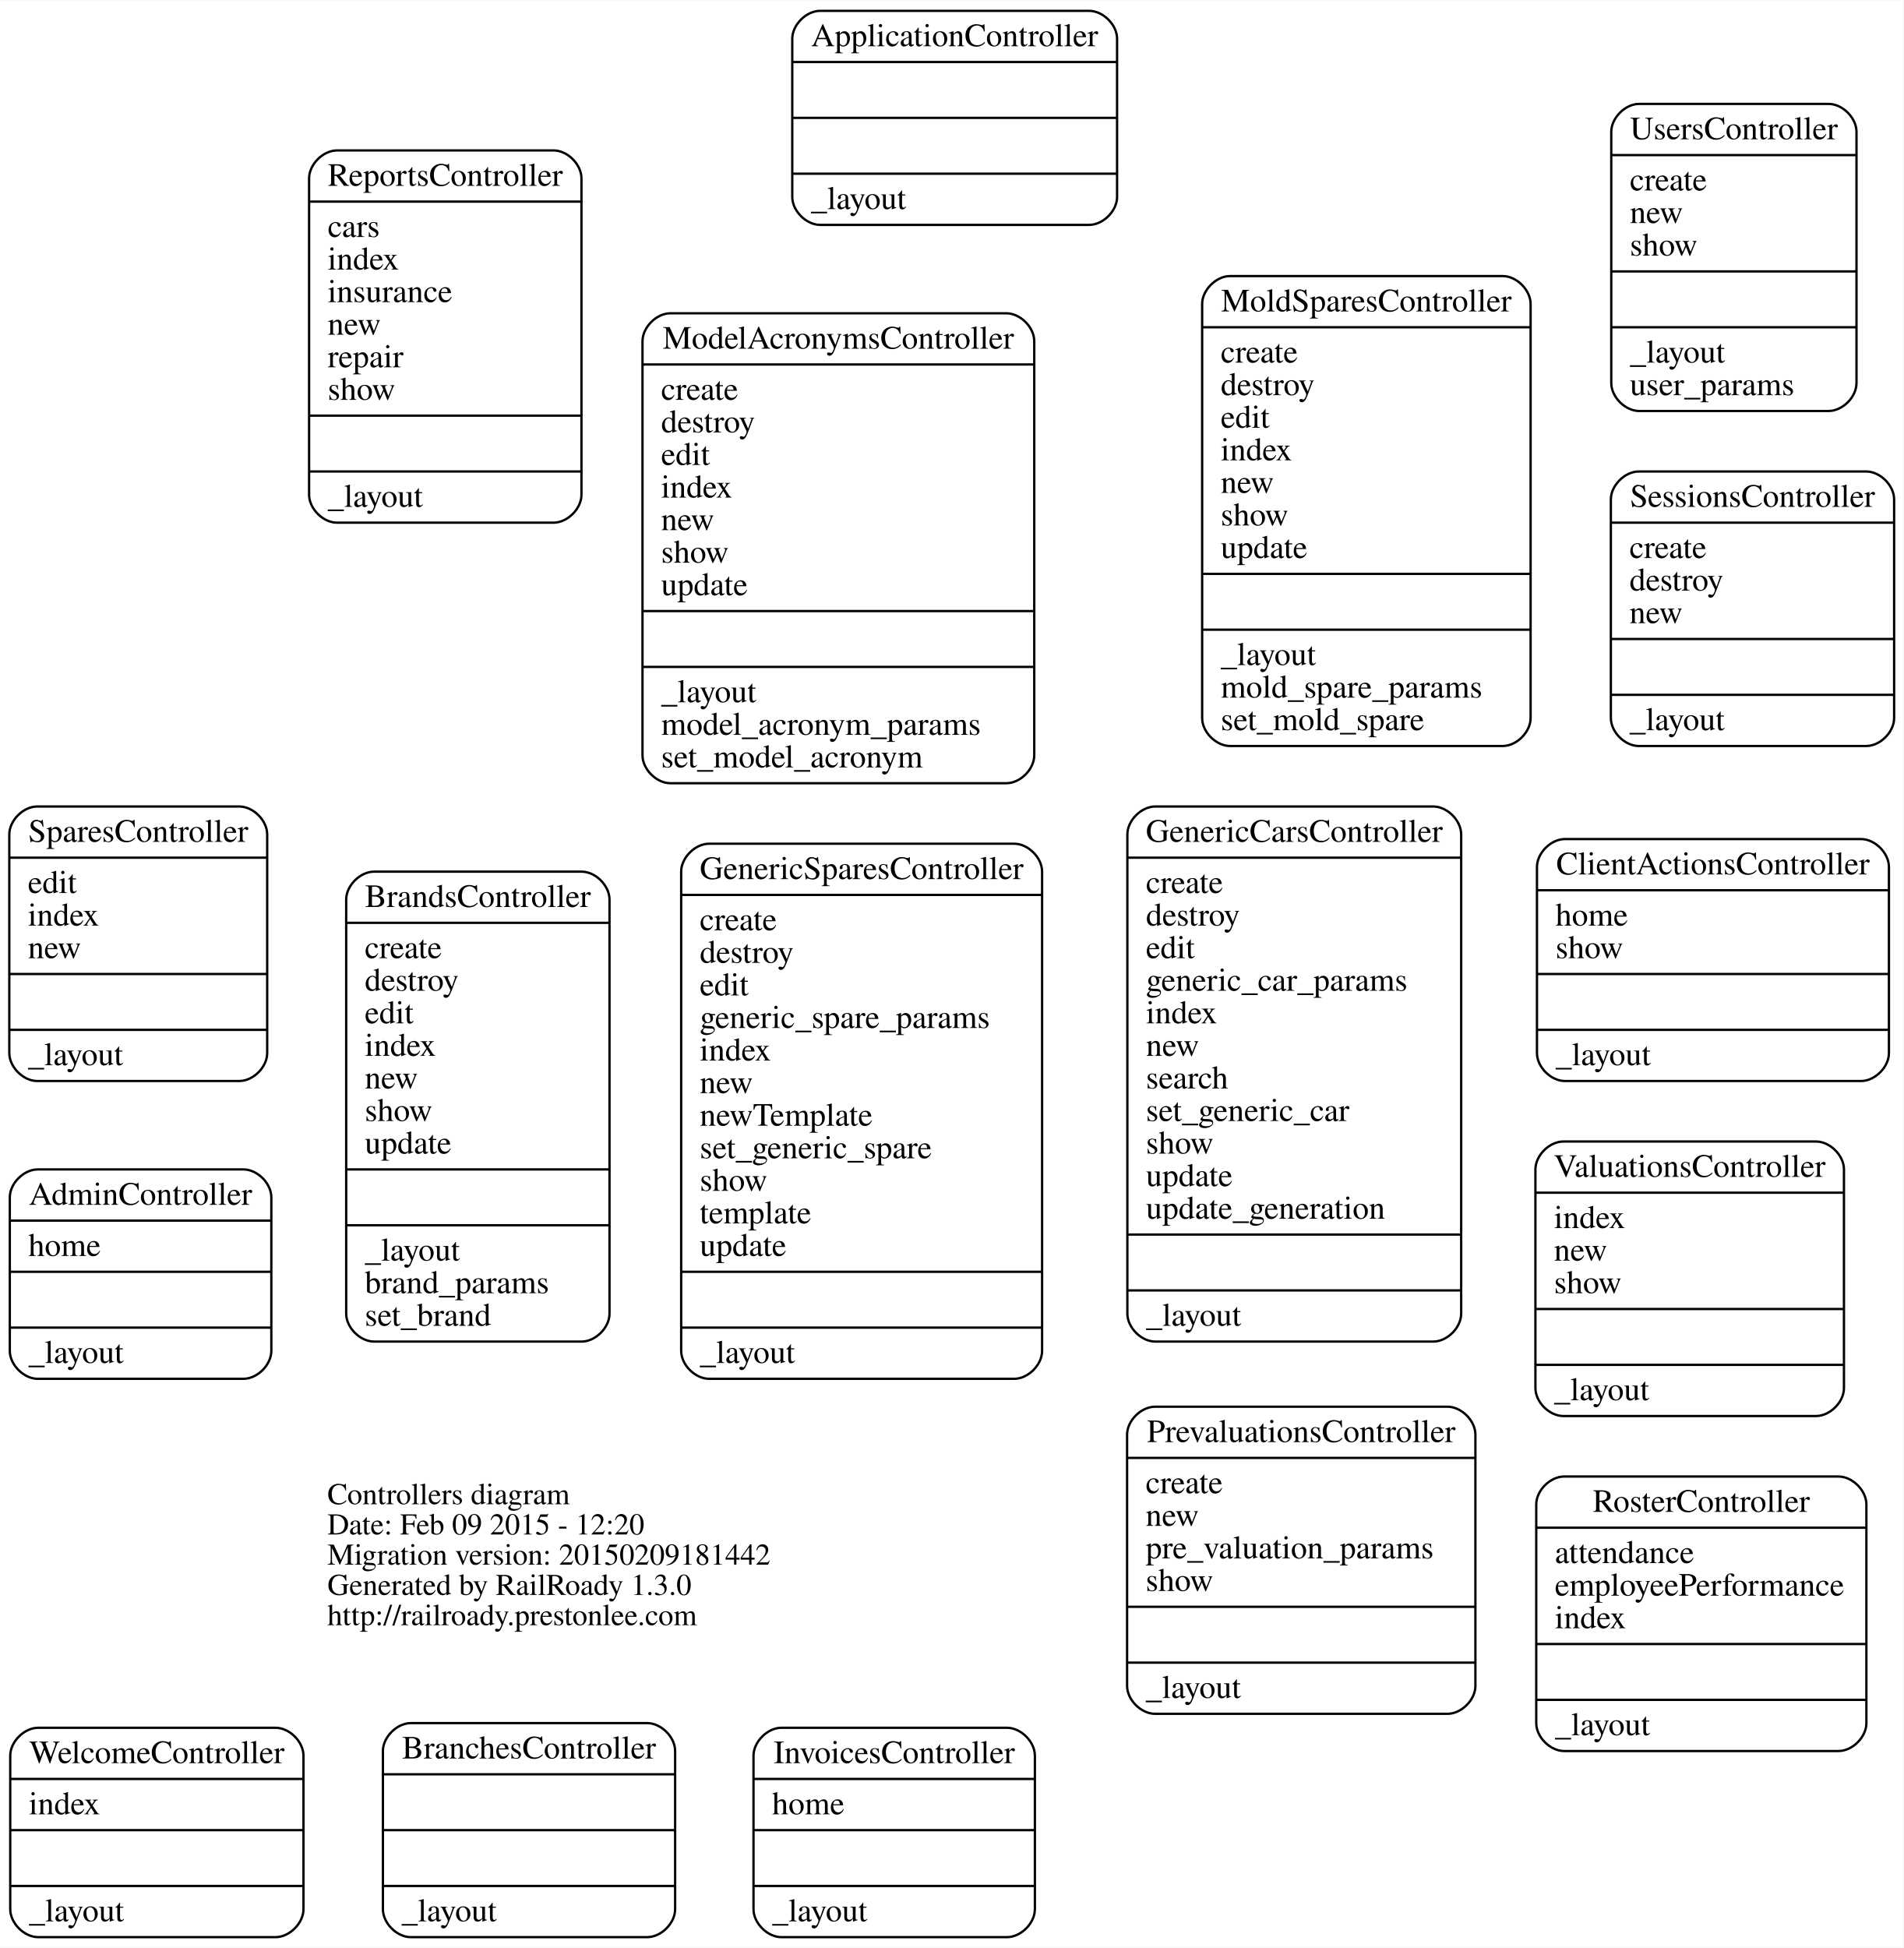
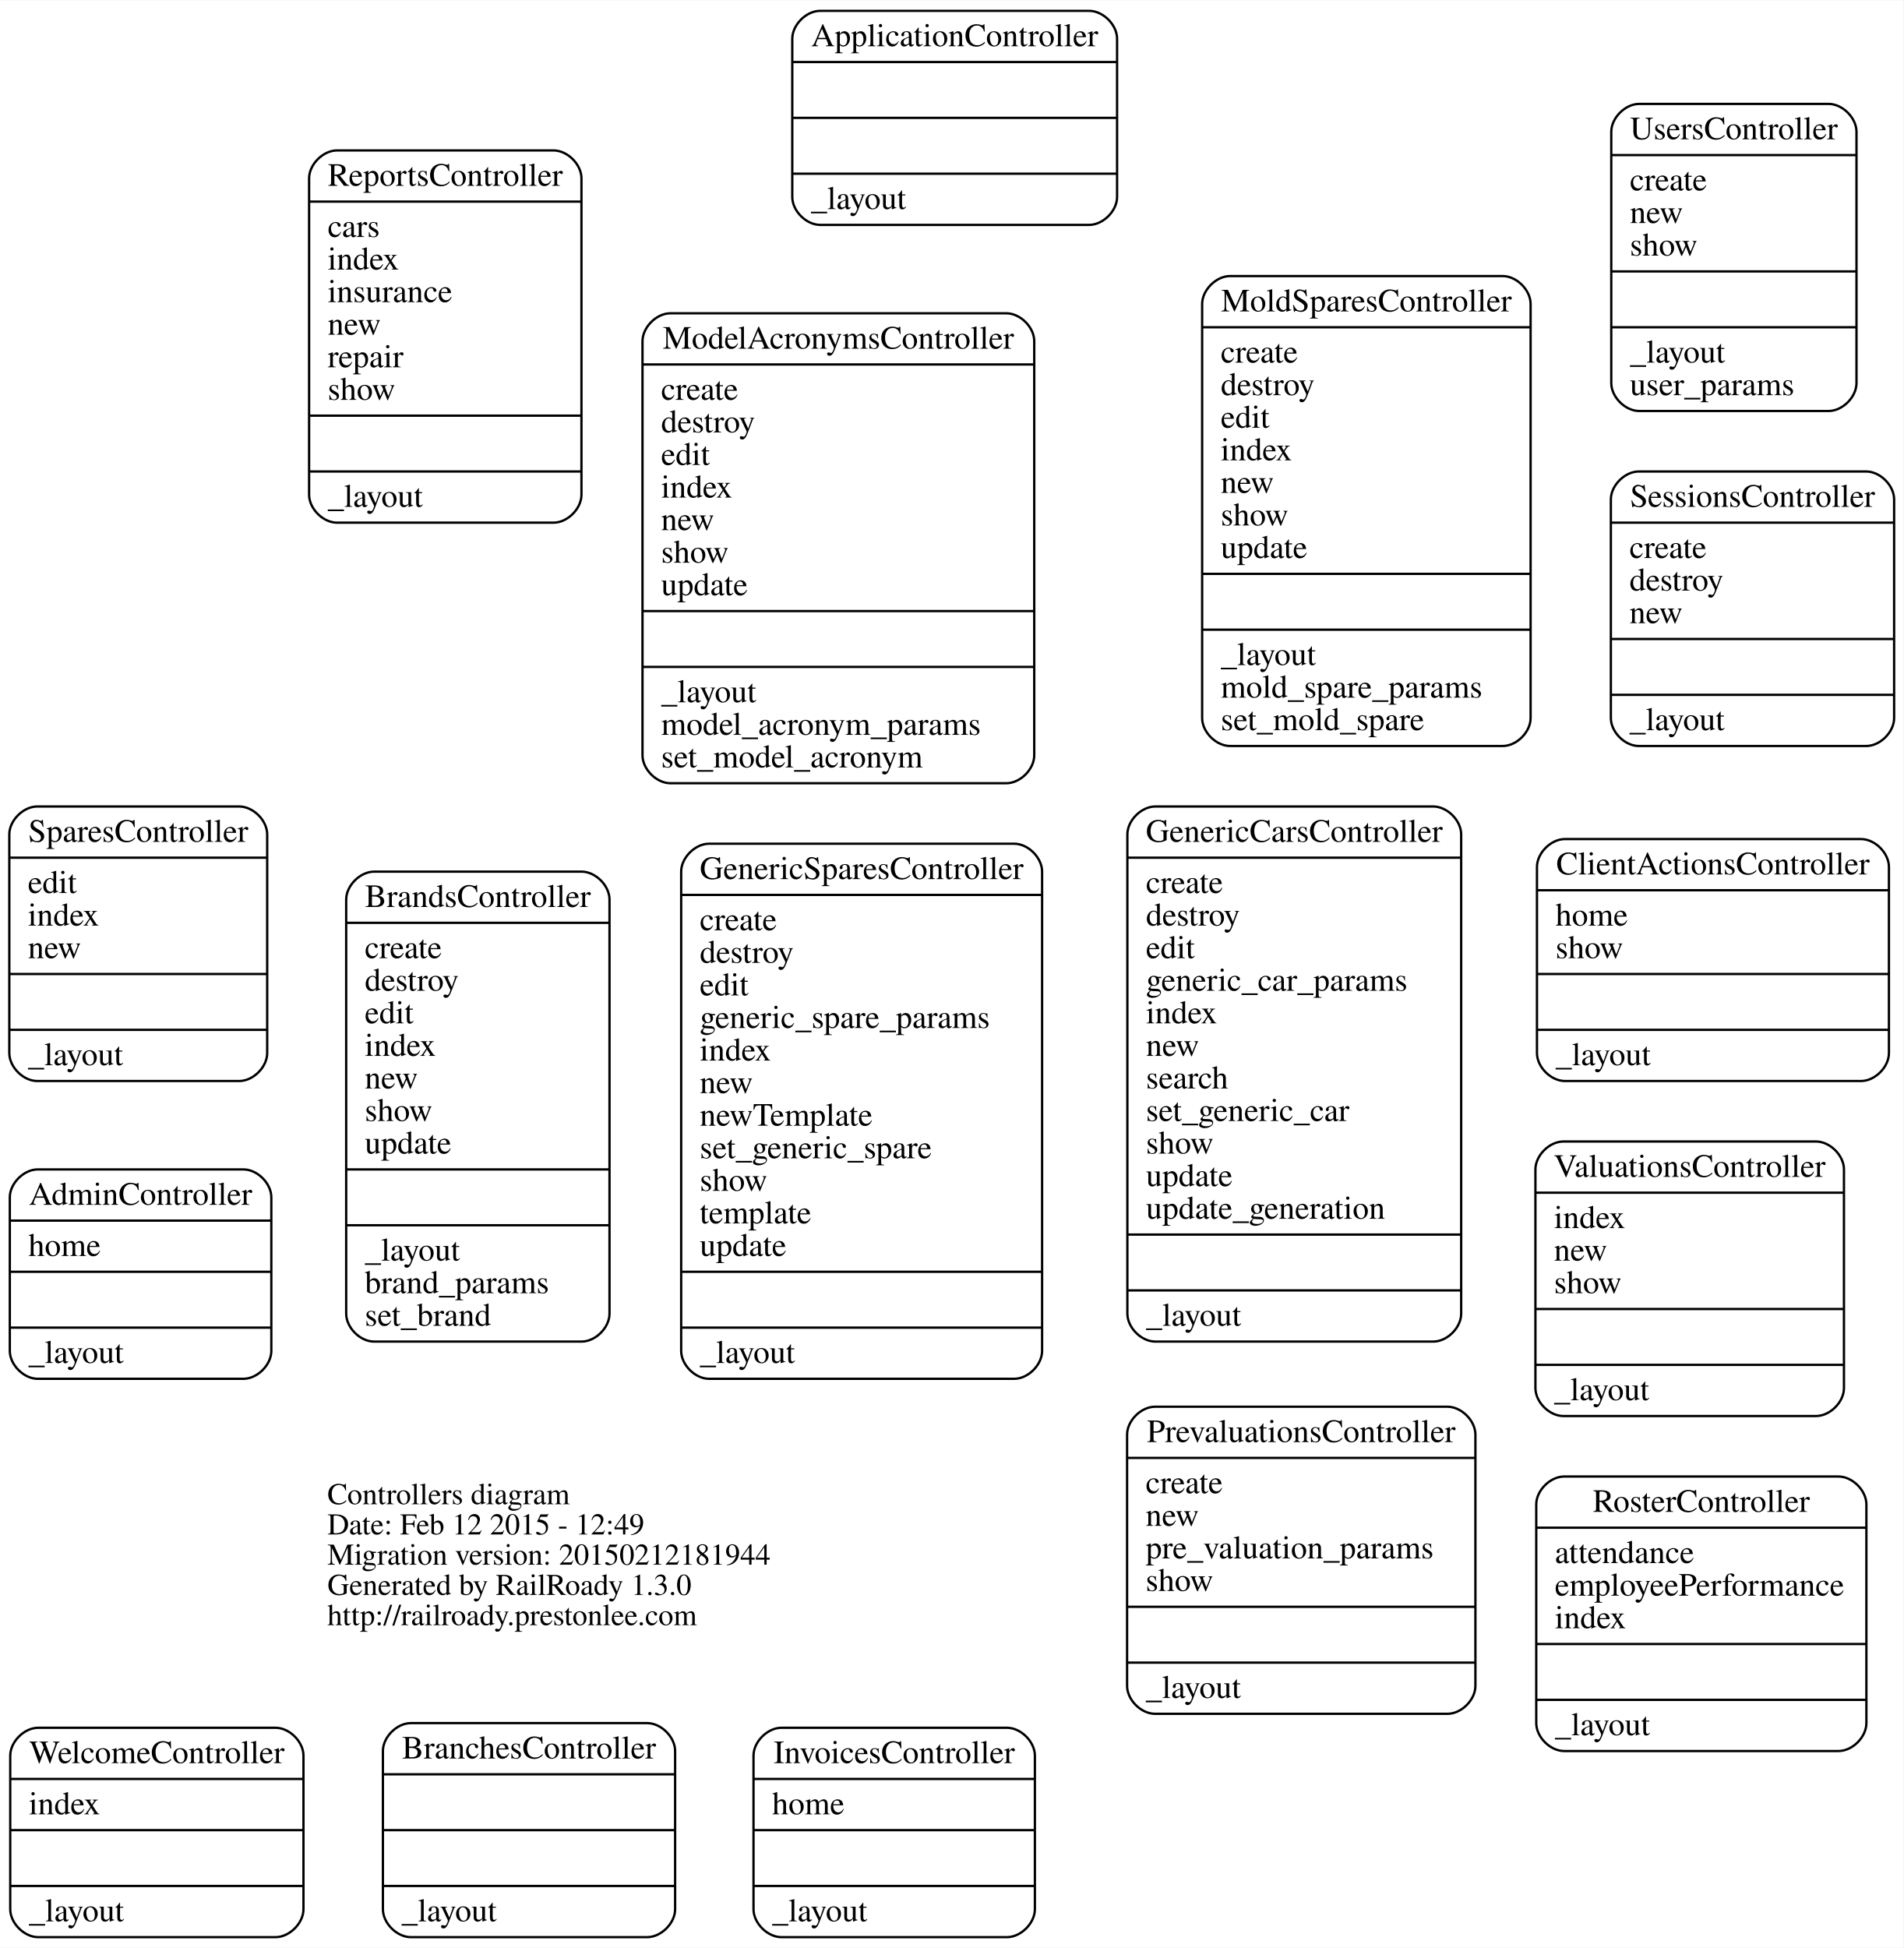
<svg xmlns="http://www.w3.org/2000/svg" width="818pt" height="837pt" viewBox="0.00 0.00 818.32 837.00">
  <g id="graph0" class="graph" transform="scale(1 1) rotate(0) translate(372.435 465.5)">
    <polygon fill="white" stroke="none" points="-372.435,371.5 -372.435,-465.5 445.89,-465.5 445.89,371.5 -372.435,371.5" />
    <g id="node1" class="node">
      <text text-anchor="start" x="-231.688" y="180.9" font-family="Times,serif" font-size="13.00">Controllers diagram</text>
-       <text text-anchor="start" x="-231.688" y="193.9" font-family="Times,serif" font-size="13.00">Date: Feb 09 2015 - 12:20</text>
-       <text text-anchor="start" x="-231.688" y="206.9" font-family="Times,serif" font-size="13.00">Migration version: 20150209181442</text>
+       <text text-anchor="start" x="-231.688" y="193.9" font-family="Times,serif" font-size="13.00">Date: Feb 12 2015 - 12:49</text>
+       <text text-anchor="start" x="-231.688" y="206.9" font-family="Times,serif" font-size="13.00">Migration version: 20150212181944</text>
      <text text-anchor="start" x="-231.688" y="219.9" font-family="Times,serif" font-size="13.00">Generated by RailRoady 1.3.0</text>
      <text text-anchor="start" x="-231.688" y="232.9" font-family="Times,serif" font-size="13.00">http://railroady.prestonlee.com</text>
    </g>
    <g id="node2" class="node">
      <path fill="none" stroke="black" d="M-356.217,127C-356.217,127 -267.783,127 -267.783,127 -261.783,127 -255.783,121 -255.783,115 -255.783,115 -255.783,49 -255.783,49 -255.783,43 -261.783,37 -267.783,37 -267.783,37 -356.217,37 -356.217,37 -362.217,37 -368.217,43 -368.217,49 -368.217,49 -368.217,115 -368.217,115 -368.217,121 -362.217,127 -356.217,127" />
      <text text-anchor="middle" x="-312" y="52.2" font-family="Times,serif" font-size="14.00">AdminController</text>
      <polyline fill="none" stroke="black" points="-368.217,59 -255.783,59 " />
      <text text-anchor="start" x="-360.217" y="74.2" font-family="Times,serif" font-size="14.00">home</text>
      <polyline fill="none" stroke="black" points="-368.217,81 -255.783,81 " />
      <polyline fill="none" stroke="black" points="-368.217,105 -255.783,105 " />
      <text text-anchor="start" x="-360.217" y="120.2" font-family="Times,serif" font-size="14.00">_layout</text>
    </g>
    <g id="node3" class="node">
      <path fill="none" stroke="black" d="M-19.821,-369C-19.821,-369 95.821,-369 95.821,-369 101.821,-369 107.821,-375 107.821,-381 107.821,-381 107.821,-449 107.821,-449 107.821,-455 101.821,-461 95.821,-461 95.821,-461 -19.821,-461 -19.821,-461 -25.821,-461 -31.821,-455 -31.821,-449 -31.821,-449 -31.821,-381 -31.821,-381 -31.821,-375 -25.821,-369 -19.821,-369" />
      <text text-anchor="middle" x="38" y="-445.8" font-family="Times,serif" font-size="14.00">ApplicationController</text>
      <polyline fill="none" stroke="black" points="-31.821,-439 107.821,-439 " />
      <polyline fill="none" stroke="black" points="-31.821,-415 107.821,-415 " />
      <polyline fill="none" stroke="black" points="-31.821,-391 107.821,-391 " />
      <text text-anchor="start" x="-23.821" y="-375.8" font-family="Times,serif" font-size="14.00">_layout</text>
    </g>
    <g id="node4" class="node">
      <path fill="none" stroke="black" d="M-195.817,367C-195.817,367 -94.183,367 -94.183,367 -88.183,367 -82.183,361 -82.183,355 -82.183,355 -82.183,287 -82.183,287 -82.183,281 -88.183,275 -94.183,275 -94.183,275 -195.817,275 -195.817,275 -201.817,275 -207.817,281 -207.817,287 -207.817,287 -207.817,355 -207.817,355 -207.817,361 -201.817,367 -195.817,367" />
      <text text-anchor="middle" x="-145" y="290.2" font-family="Times,serif" font-size="14.00">BranchesController</text>
      <polyline fill="none" stroke="black" points="-207.817,297 -82.183,297 " />
      <polyline fill="none" stroke="black" points="-207.817,321 -82.183,321 " />
      <polyline fill="none" stroke="black" points="-207.817,345 -82.183,345 " />
      <text text-anchor="start" x="-199.817" y="360.2" font-family="Times,serif" font-size="14.00">_layout</text>
    </g>
    <g id="node5" class="node">
      <path fill="none" stroke="black" d="M-211.604,111C-211.604,111 -122.396,111 -122.396,111 -116.396,111 -110.396,105 -110.396,99 -110.396,99 -110.396,-79 -110.396,-79 -110.396,-85 -116.396,-91 -122.396,-91 -122.396,-91 -211.604,-91 -211.604,-91 -217.604,-91 -223.604,-85 -223.604,-79 -223.604,-79 -223.604,99 -223.604,99 -223.604,105 -217.604,111 -211.604,111" />
      <text text-anchor="middle" x="-167" y="-75.8" font-family="Times,serif" font-size="14.00">BrandsController</text>
      <polyline fill="none" stroke="black" points="-223.604,-69 -110.396,-69 " />
      <text text-anchor="start" x="-215.604" y="-53.8" font-family="Times,serif" font-size="14.00">create</text>
      <text text-anchor="start" x="-215.604" y="-39.8" font-family="Times,serif" font-size="14.00">destroy</text>
      <text text-anchor="start" x="-215.604" y="-25.8" font-family="Times,serif" font-size="14.00">edit</text>
      <text text-anchor="start" x="-215.604" y="-11.8" font-family="Times,serif" font-size="14.00">index</text>
      <text text-anchor="start" x="-215.604" y="2.2" font-family="Times,serif" font-size="14.00">new</text>
      <text text-anchor="start" x="-215.604" y="16.2" font-family="Times,serif" font-size="14.00">show</text>
      <text text-anchor="start" x="-215.604" y="30.2" font-family="Times,serif" font-size="14.00">update</text>
      <polyline fill="none" stroke="black" points="-223.604,37 -110.396,37 " />
      <polyline fill="none" stroke="black" points="-223.604,61 -110.396,61 " />
      <text text-anchor="start" x="-215.604" y="76.2" font-family="Times,serif" font-size="14.00">_layout</text>
      <text text-anchor="start" x="-215.604" y="90.2" font-family="Times,serif" font-size="14.00">brand_params</text>
      <text text-anchor="start" x="-215.604" y="104.2" font-family="Times,serif" font-size="14.00">set_brand</text>
    </g>
    <g id="node6" class="node">
      <path fill="none" stroke="black" d="M300.341,-1C300.341,-1 427.659,-1 427.659,-1 433.659,-1 439.659,-7 439.659,-13 439.659,-13 439.659,-93 439.659,-93 439.659,-99 433.659,-105 427.659,-105 427.659,-105 300.341,-105 300.341,-105 294.341,-105 288.341,-99 288.341,-93 288.341,-93 288.341,-13 288.341,-13 288.341,-7 294.341,-1 300.341,-1" />
      <text text-anchor="middle" x="364" y="-89.8" font-family="Times,serif" font-size="14.00">ClientActionsController</text>
      <polyline fill="none" stroke="black" points="288.341,-83 439.659,-83 " />
      <text text-anchor="start" x="296.341" y="-67.8" font-family="Times,serif" font-size="14.00">home</text>
      <text text-anchor="start" x="296.341" y="-53.8" font-family="Times,serif" font-size="14.00">show</text>
      <polyline fill="none" stroke="black" points="288.341,-47 439.659,-47 " />
      <polyline fill="none" stroke="black" points="288.341,-23 439.659,-23 " />
      <text text-anchor="start" x="296.341" y="-7.8" font-family="Times,serif" font-size="14.00">_layout</text>
    </g>
    <g id="node7" class="node">
      <path fill="none" stroke="black" d="M124.245,111C124.245,111 243.755,111 243.755,111 249.755,111 255.755,105 255.755,99 255.755,99 255.755,-107 255.755,-107 255.755,-113 249.755,-119 243.755,-119 243.755,-119 124.245,-119 124.245,-119 118.245,-119 112.245,-113 112.245,-107 112.245,-107 112.245,99 112.245,99 112.245,105 118.245,111 124.245,111" />
      <text text-anchor="middle" x="184" y="-103.8" font-family="Times,serif" font-size="14.00">GenericCarsController</text>
      <polyline fill="none" stroke="black" points="112.245,-97 255.755,-97 " />
      <text text-anchor="start" x="120.245" y="-81.8" font-family="Times,serif" font-size="14.00">create</text>
      <text text-anchor="start" x="120.245" y="-67.8" font-family="Times,serif" font-size="14.00">destroy</text>
      <text text-anchor="start" x="120.245" y="-53.8" font-family="Times,serif" font-size="14.00">edit</text>
      <text text-anchor="start" x="120.245" y="-39.8" font-family="Times,serif" font-size="14.00">generic_car_params</text>
      <text text-anchor="start" x="120.245" y="-25.8" font-family="Times,serif" font-size="14.00">index</text>
      <text text-anchor="start" x="120.245" y="-11.8" font-family="Times,serif" font-size="14.00">new</text>
      <text text-anchor="start" x="120.245" y="2.2" font-family="Times,serif" font-size="14.00">search</text>
      <text text-anchor="start" x="120.245" y="16.2" font-family="Times,serif" font-size="14.00">set_generic_car</text>
      <text text-anchor="start" x="120.245" y="30.2" font-family="Times,serif" font-size="14.00">show</text>
      <text text-anchor="start" x="120.245" y="44.2" font-family="Times,serif" font-size="14.00">update</text>
      <text text-anchor="start" x="120.245" y="58.2" font-family="Times,serif" font-size="14.00">update_generation</text>
      <polyline fill="none" stroke="black" points="112.245,65 255.755,65 " />
      <polyline fill="none" stroke="black" points="112.245,89 255.755,89 " />
      <text text-anchor="start" x="120.245" y="104.2" font-family="Times,serif" font-size="14.00">_layout</text>
    </g>
    <g id="node8" class="node">
      <path fill="none" stroke="black" d="M-67.586,127C-67.586,127 63.586,127 63.586,127 69.586,127 75.586,121 75.586,115 75.586,115 75.586,-91 75.586,-91 75.586,-97 69.586,-103 63.586,-103 63.586,-103 -67.586,-103 -67.586,-103 -73.586,-103 -79.586,-97 -79.586,-91 -79.586,-91 -79.586,115 -79.586,115 -79.586,121 -73.586,127 -67.586,127" />
      <text text-anchor="middle" x="-2" y="-87.8" font-family="Times,serif" font-size="14.00">GenericSparesController</text>
      <polyline fill="none" stroke="black" points="-79.586,-81 75.586,-81 " />
      <text text-anchor="start" x="-71.586" y="-65.8" font-family="Times,serif" font-size="14.00">create</text>
      <text text-anchor="start" x="-71.586" y="-51.8" font-family="Times,serif" font-size="14.00">destroy</text>
      <text text-anchor="start" x="-71.586" y="-37.8" font-family="Times,serif" font-size="14.00">edit</text>
      <text text-anchor="start" x="-71.586" y="-23.8" font-family="Times,serif" font-size="14.00">generic_spare_params</text>
      <text text-anchor="start" x="-71.586" y="-9.8" font-family="Times,serif" font-size="14.00">index</text>
      <text text-anchor="start" x="-71.586" y="4.2" font-family="Times,serif" font-size="14.00">new</text>
      <text text-anchor="start" x="-71.586" y="18.2" font-family="Times,serif" font-size="14.00">newTemplate</text>
      <text text-anchor="start" x="-71.586" y="32.2" font-family="Times,serif" font-size="14.00">set_generic_spare</text>
      <text text-anchor="start" x="-71.586" y="46.2" font-family="Times,serif" font-size="14.00">show</text>
      <text text-anchor="start" x="-71.586" y="60.2" font-family="Times,serif" font-size="14.00">template</text>
      <text text-anchor="start" x="-71.586" y="74.2" font-family="Times,serif" font-size="14.00">update</text>
      <polyline fill="none" stroke="black" points="-79.586,81 75.586,81 " />
      <polyline fill="none" stroke="black" points="-79.586,105 75.586,105 " />
      <text text-anchor="start" x="-71.586" y="120.2" font-family="Times,serif" font-size="14.00">_layout</text>
    </g>
    <g id="node9" class="node">
      <path fill="none" stroke="black" d="M-36.486,367C-36.486,367 60.486,367 60.486,367 66.486,367 72.486,361 72.486,355 72.486,355 72.486,289 72.486,289 72.486,283 66.486,277 60.486,277 60.486,277 -36.486,277 -36.486,277 -42.486,277 -48.486,283 -48.486,289 -48.486,289 -48.486,355 -48.486,355 -48.486,361 -42.486,367 -36.486,367" />
      <text text-anchor="middle" x="12" y="292.2" font-family="Times,serif" font-size="14.00">InvoicesController</text>
      <polyline fill="none" stroke="black" points="-48.486,299 72.486,299 " />
      <text text-anchor="start" x="-40.486" y="314.2" font-family="Times,serif" font-size="14.00">home</text>
      <polyline fill="none" stroke="black" points="-48.486,321 72.486,321 " />
      <polyline fill="none" stroke="black" points="-48.486,345 72.486,345 " />
      <text text-anchor="start" x="-40.486" y="360.2" font-family="Times,serif" font-size="14.00">_layout</text>
    </g>
    <g id="node10" class="node">
      <path fill="none" stroke="black" d="M-84.21,-129C-84.21,-129 60.21,-129 60.21,-129 66.21,-129 72.21,-135 72.21,-141 72.21,-141 72.21,-319 72.21,-319 72.21,-325 66.21,-331 60.21,-331 60.21,-331 -84.21,-331 -84.21,-331 -90.21,-331 -96.21,-325 -96.21,-319 -96.21,-319 -96.21,-141 -96.21,-141 -96.21,-135 -90.21,-129 -84.21,-129" />
      <text text-anchor="middle" x="-12" y="-315.8" font-family="Times,serif" font-size="14.00">ModelAcronymsController</text>
      <polyline fill="none" stroke="black" points="-96.21,-309 72.21,-309 " />
      <text text-anchor="start" x="-88.21" y="-293.8" font-family="Times,serif" font-size="14.00">create</text>
      <text text-anchor="start" x="-88.21" y="-279.8" font-family="Times,serif" font-size="14.00">destroy</text>
      <text text-anchor="start" x="-88.21" y="-265.8" font-family="Times,serif" font-size="14.00">edit</text>
      <text text-anchor="start" x="-88.21" y="-251.8" font-family="Times,serif" font-size="14.00">index</text>
      <text text-anchor="start" x="-88.21" y="-237.8" font-family="Times,serif" font-size="14.00">new</text>
      <text text-anchor="start" x="-88.21" y="-223.8" font-family="Times,serif" font-size="14.00">show</text>
      <text text-anchor="start" x="-88.21" y="-209.8" font-family="Times,serif" font-size="14.00">update</text>
      <polyline fill="none" stroke="black" points="-96.21,-203 72.21,-203 " />
      <polyline fill="none" stroke="black" points="-96.21,-179 72.21,-179 " />
      <text text-anchor="start" x="-88.21" y="-163.8" font-family="Times,serif" font-size="14.00">_layout</text>
      <text text-anchor="start" x="-88.21" y="-149.8" font-family="Times,serif" font-size="14.00">model_acronym_params</text>
      <text text-anchor="start" x="-88.21" y="-135.8" font-family="Times,serif" font-size="14.00">set_model_acronym</text>
    </g>
    <g id="node11" class="node">
      <path fill="none" stroke="black" d="M156.396,-145C156.396,-145 273.604,-145 273.604,-145 279.604,-145 285.604,-151 285.604,-157 285.604,-157 285.604,-335 285.604,-335 285.604,-341 279.604,-347 273.604,-347 273.604,-347 156.396,-347 156.396,-347 150.396,-347 144.396,-341 144.396,-335 144.396,-335 144.396,-157 144.396,-157 144.396,-151 150.396,-145 156.396,-145" />
      <text text-anchor="middle" x="215" y="-331.8" font-family="Times,serif" font-size="14.00">MoldSparesController</text>
      <polyline fill="none" stroke="black" points="144.396,-325 285.604,-325 " />
      <text text-anchor="start" x="152.396" y="-309.8" font-family="Times,serif" font-size="14.00">create</text>
      <text text-anchor="start" x="152.396" y="-295.8" font-family="Times,serif" font-size="14.00">destroy</text>
      <text text-anchor="start" x="152.396" y="-281.8" font-family="Times,serif" font-size="14.00">edit</text>
      <text text-anchor="start" x="152.396" y="-267.8" font-family="Times,serif" font-size="14.00">index</text>
      <text text-anchor="start" x="152.396" y="-253.8" font-family="Times,serif" font-size="14.00">new</text>
      <text text-anchor="start" x="152.396" y="-239.8" font-family="Times,serif" font-size="14.00">show</text>
      <text text-anchor="start" x="152.396" y="-225.8" font-family="Times,serif" font-size="14.00">update</text>
      <polyline fill="none" stroke="black" points="144.396,-219 285.604,-219 " />
      <polyline fill="none" stroke="black" points="144.396,-195 285.604,-195 " />
      <text text-anchor="start" x="152.396" y="-179.8" font-family="Times,serif" font-size="14.00">_layout</text>
      <text text-anchor="start" x="152.396" y="-165.8" font-family="Times,serif" font-size="14.00">mold_spare_params</text>
      <text text-anchor="start" x="152.396" y="-151.8" font-family="Times,serif" font-size="14.00">set_mold_spare</text>
    </g>
    <g id="node12" class="node">
      <path fill="none" stroke="black" d="M124.124,271C124.124,271 249.876,271 249.876,271 255.876,271 261.876,265 261.876,259 261.876,259 261.876,151 261.876,151 261.876,145 255.876,139 249.876,139 249.876,139 124.124,139 124.124,139 118.124,139 112.124,145 112.124,151 112.124,151 112.124,259 112.124,259 112.124,265 118.124,271 124.124,271" />
      <text text-anchor="middle" x="187" y="154.2" font-family="Times,serif" font-size="14.00">PrevaluationsController</text>
      <polyline fill="none" stroke="black" points="112.124,161 261.876,161 " />
      <text text-anchor="start" x="120.124" y="176.2" font-family="Times,serif" font-size="14.00">create</text>
      <text text-anchor="start" x="120.124" y="190.2" font-family="Times,serif" font-size="14.00">new</text>
      <text text-anchor="start" x="120.124" y="204.2" font-family="Times,serif" font-size="14.00">pre_valuation_params</text>
      <text text-anchor="start" x="120.124" y="218.2" font-family="Times,serif" font-size="14.00">show</text>
      <polyline fill="none" stroke="black" points="112.124,225 261.876,225 " />
      <polyline fill="none" stroke="black" points="112.124,249 261.876,249 " />
      <text text-anchor="start" x="120.124" y="264.2" font-family="Times,serif" font-size="14.00">_layout</text>
    </g>
    <g id="node13" class="node">
      <path fill="none" stroke="black" d="M-227.548,-241C-227.548,-241 -134.452,-241 -134.452,-241 -128.452,-241 -122.452,-247 -122.452,-253 -122.452,-253 -122.452,-389 -122.452,-389 -122.452,-395 -128.452,-401 -134.452,-401 -134.452,-401 -227.548,-401 -227.548,-401 -233.548,-401 -239.548,-395 -239.548,-389 -239.548,-389 -239.548,-253 -239.548,-253 -239.548,-247 -233.548,-241 -227.548,-241" />
      <text text-anchor="middle" x="-181" y="-385.8" font-family="Times,serif" font-size="14.00">ReportsController</text>
      <polyline fill="none" stroke="black" points="-239.548,-379 -122.452,-379 " />
      <text text-anchor="start" x="-231.548" y="-363.8" font-family="Times,serif" font-size="14.00">cars</text>
      <text text-anchor="start" x="-231.548" y="-349.8" font-family="Times,serif" font-size="14.00">index</text>
      <text text-anchor="start" x="-231.548" y="-335.8" font-family="Times,serif" font-size="14.00">insurance</text>
      <text text-anchor="start" x="-231.548" y="-321.8" font-family="Times,serif" font-size="14.00">new</text>
      <text text-anchor="start" x="-231.548" y="-307.8" font-family="Times,serif" font-size="14.00">repair</text>
      <text text-anchor="start" x="-231.548" y="-293.8" font-family="Times,serif" font-size="14.00">show</text>
      <polyline fill="none" stroke="black" points="-239.548,-287 -122.452,-287 " />
      <polyline fill="none" stroke="black" points="-239.548,-263 -122.452,-263 " />
      <text text-anchor="start" x="-231.548" y="-247.8" font-family="Times,serif" font-size="14.00">_layout</text>
    </g>
    <g id="node14" class="node">
      <path fill="none" stroke="black" d="M300.031,287C300.031,287 417.969,287 417.969,287 423.969,287 429.969,281 429.969,275 429.969,275 429.969,181 429.969,181 429.969,175 423.969,169 417.969,169 417.969,169 300.031,169 300.031,169 294.031,169 288.031,175 288.031,181 288.031,181 288.031,275 288.031,275 288.031,281 294.031,287 300.031,287" />
      <text text-anchor="middle" x="359" y="184.2" font-family="Times,serif" font-size="14.00">RosterController</text>
      <polyline fill="none" stroke="black" points="288.031,191 429.969,191 " />
      <text text-anchor="start" x="296.031" y="206.2" font-family="Times,serif" font-size="14.00">attendance</text>
      <text text-anchor="start" x="296.031" y="220.2" font-family="Times,serif" font-size="14.00">employeePerformance</text>
      <text text-anchor="start" x="296.031" y="234.2" font-family="Times,serif" font-size="14.00">index</text>
      <polyline fill="none" stroke="black" points="288.031,241 429.969,241 " />
      <polyline fill="none" stroke="black" points="288.031,265 429.969,265 " />
      <text text-anchor="start" x="296.031" y="280.2" font-family="Times,serif" font-size="14.00">_layout</text>
    </g>
    <g id="node15" class="node">
      <path fill="none" stroke="black" d="M332.11,-145C332.11,-145 429.89,-145 429.89,-145 435.89,-145 441.89,-151 441.89,-157 441.89,-157 441.89,-251 441.89,-251 441.89,-257 435.89,-263 429.89,-263 429.89,-263 332.11,-263 332.11,-263 326.11,-263 320.11,-257 320.11,-251 320.11,-251 320.11,-157 320.11,-157 320.11,-151 326.11,-145 332.11,-145" />
      <text text-anchor="middle" x="381" y="-247.8" font-family="Times,serif" font-size="14.00">SessionsController</text>
      <polyline fill="none" stroke="black" points="320.11,-241 441.89,-241 " />
      <text text-anchor="start" x="328.11" y="-225.8" font-family="Times,serif" font-size="14.00">create</text>
      <text text-anchor="start" x="328.11" y="-211.8" font-family="Times,serif" font-size="14.00">destroy</text>
      <text text-anchor="start" x="328.11" y="-197.8" font-family="Times,serif" font-size="14.00">new</text>
      <polyline fill="none" stroke="black" points="320.11,-191 441.89,-191 " />
      <polyline fill="none" stroke="black" points="320.11,-167 441.89,-167 " />
      <text text-anchor="start" x="328.11" y="-151.8" font-family="Times,serif" font-size="14.00">_layout</text>
    </g>
    <g id="node16" class="node">
      <path fill="none" stroke="black" d="M-356.435,-1C-356.435,-1 -269.565,-1 -269.565,-1 -263.565,-1 -257.565,-7 -257.565,-13 -257.565,-13 -257.565,-107 -257.565,-107 -257.565,-113 -263.565,-119 -269.565,-119 -269.565,-119 -356.435,-119 -356.435,-119 -362.435,-119 -368.435,-113 -368.435,-107 -368.435,-107 -368.435,-13 -368.435,-13 -368.435,-7 -362.435,-1 -356.435,-1" />
      <text text-anchor="middle" x="-313" y="-103.8" font-family="Times,serif" font-size="14.00">SparesController</text>
      <polyline fill="none" stroke="black" points="-368.435,-97 -257.565,-97 " />
      <text text-anchor="start" x="-360.435" y="-81.8" font-family="Times,serif" font-size="14.00">edit</text>
      <text text-anchor="start" x="-360.435" y="-67.8" font-family="Times,serif" font-size="14.00">index</text>
      <text text-anchor="start" x="-360.435" y="-53.8" font-family="Times,serif" font-size="14.00">new</text>
      <polyline fill="none" stroke="black" points="-368.435,-47 -257.565,-47 " />
      <polyline fill="none" stroke="black" points="-368.435,-23 -257.565,-23 " />
      <text text-anchor="start" x="-360.435" y="-7.8" font-family="Times,serif" font-size="14.00">_layout</text>
    </g>
    <g id="node17" class="node">
      <path fill="none" stroke="black" d="M332.286,-289C332.286,-289 413.714,-289 413.714,-289 419.714,-289 425.714,-295 425.714,-301 425.714,-301 425.714,-409 425.714,-409 425.714,-415 419.714,-421 413.714,-421 413.714,-421 332.286,-421 332.286,-421 326.286,-421 320.286,-415 320.286,-409 320.286,-409 320.286,-301 320.286,-301 320.286,-295 326.286,-289 332.286,-289" />
      <text text-anchor="middle" x="373" y="-405.8" font-family="Times,serif" font-size="14.00">UsersController</text>
      <polyline fill="none" stroke="black" points="320.286,-399 425.714,-399 " />
      <text text-anchor="start" x="328.286" y="-383.8" font-family="Times,serif" font-size="14.00">create</text>
      <text text-anchor="start" x="328.286" y="-369.8" font-family="Times,serif" font-size="14.00">new</text>
      <text text-anchor="start" x="328.286" y="-355.8" font-family="Times,serif" font-size="14.00">show</text>
      <polyline fill="none" stroke="black" points="320.286,-349 425.714,-349 " />
      <polyline fill="none" stroke="black" points="320.286,-325 425.714,-325 " />
      <text text-anchor="start" x="328.286" y="-309.8" font-family="Times,serif" font-size="14.00">_layout</text>
      <text text-anchor="start" x="328.286" y="-295.8" font-family="Times,serif" font-size="14.00">user_params</text>
    </g>
    <g id="node18" class="node">
      <path fill="none" stroke="black" d="M299.676,143C299.676,143 408.324,143 408.324,143 414.324,143 420.324,137 420.324,131 420.324,131 420.324,37 420.324,37 420.324,31 414.324,25 408.324,25 408.324,25 299.676,25 299.676,25 293.676,25 287.676,31 287.676,37 287.676,37 287.676,131 287.676,131 287.676,137 293.676,143 299.676,143" />
      <text text-anchor="middle" x="354" y="40.2" font-family="Times,serif" font-size="14.00">ValuationsController</text>
      <polyline fill="none" stroke="black" points="287.676,47 420.324,47 " />
      <text text-anchor="start" x="295.676" y="62.2" font-family="Times,serif" font-size="14.00">index</text>
      <text text-anchor="start" x="295.676" y="76.2" font-family="Times,serif" font-size="14.00">new</text>
      <text text-anchor="start" x="295.676" y="90.2" font-family="Times,serif" font-size="14.00">show</text>
      <polyline fill="none" stroke="black" points="287.676,97 420.324,97 " />
      <polyline fill="none" stroke="black" points="287.676,121 420.324,121 " />
      <text text-anchor="start" x="295.676" y="136.2" font-family="Times,serif" font-size="14.00">_layout</text>
    </g>
    <g id="node19" class="node">
      <path fill="none" stroke="black" d="M-356.033,367C-356.033,367 -253.967,367 -253.967,367 -247.967,367 -241.967,361 -241.967,355 -241.967,355 -241.967,289 -241.967,289 -241.967,283 -247.967,277 -253.967,277 -253.967,277 -356.033,277 -356.033,277 -362.033,277 -368.033,283 -368.033,289 -368.033,289 -368.033,355 -368.033,355 -368.033,361 -362.033,367 -356.033,367" />
      <text text-anchor="middle" x="-305" y="292.2" font-family="Times,serif" font-size="14.00">WelcomeController</text>
      <polyline fill="none" stroke="black" points="-368.033,299 -241.967,299 " />
      <text text-anchor="start" x="-360.033" y="314.2" font-family="Times,serif" font-size="14.00">index</text>
      <polyline fill="none" stroke="black" points="-368.033,321 -241.967,321 " />
      <polyline fill="none" stroke="black" points="-368.033,345 -241.967,345 " />
      <text text-anchor="start" x="-360.033" y="360.2" font-family="Times,serif" font-size="14.00">_layout</text>
    </g>
  </g>
</svg>
